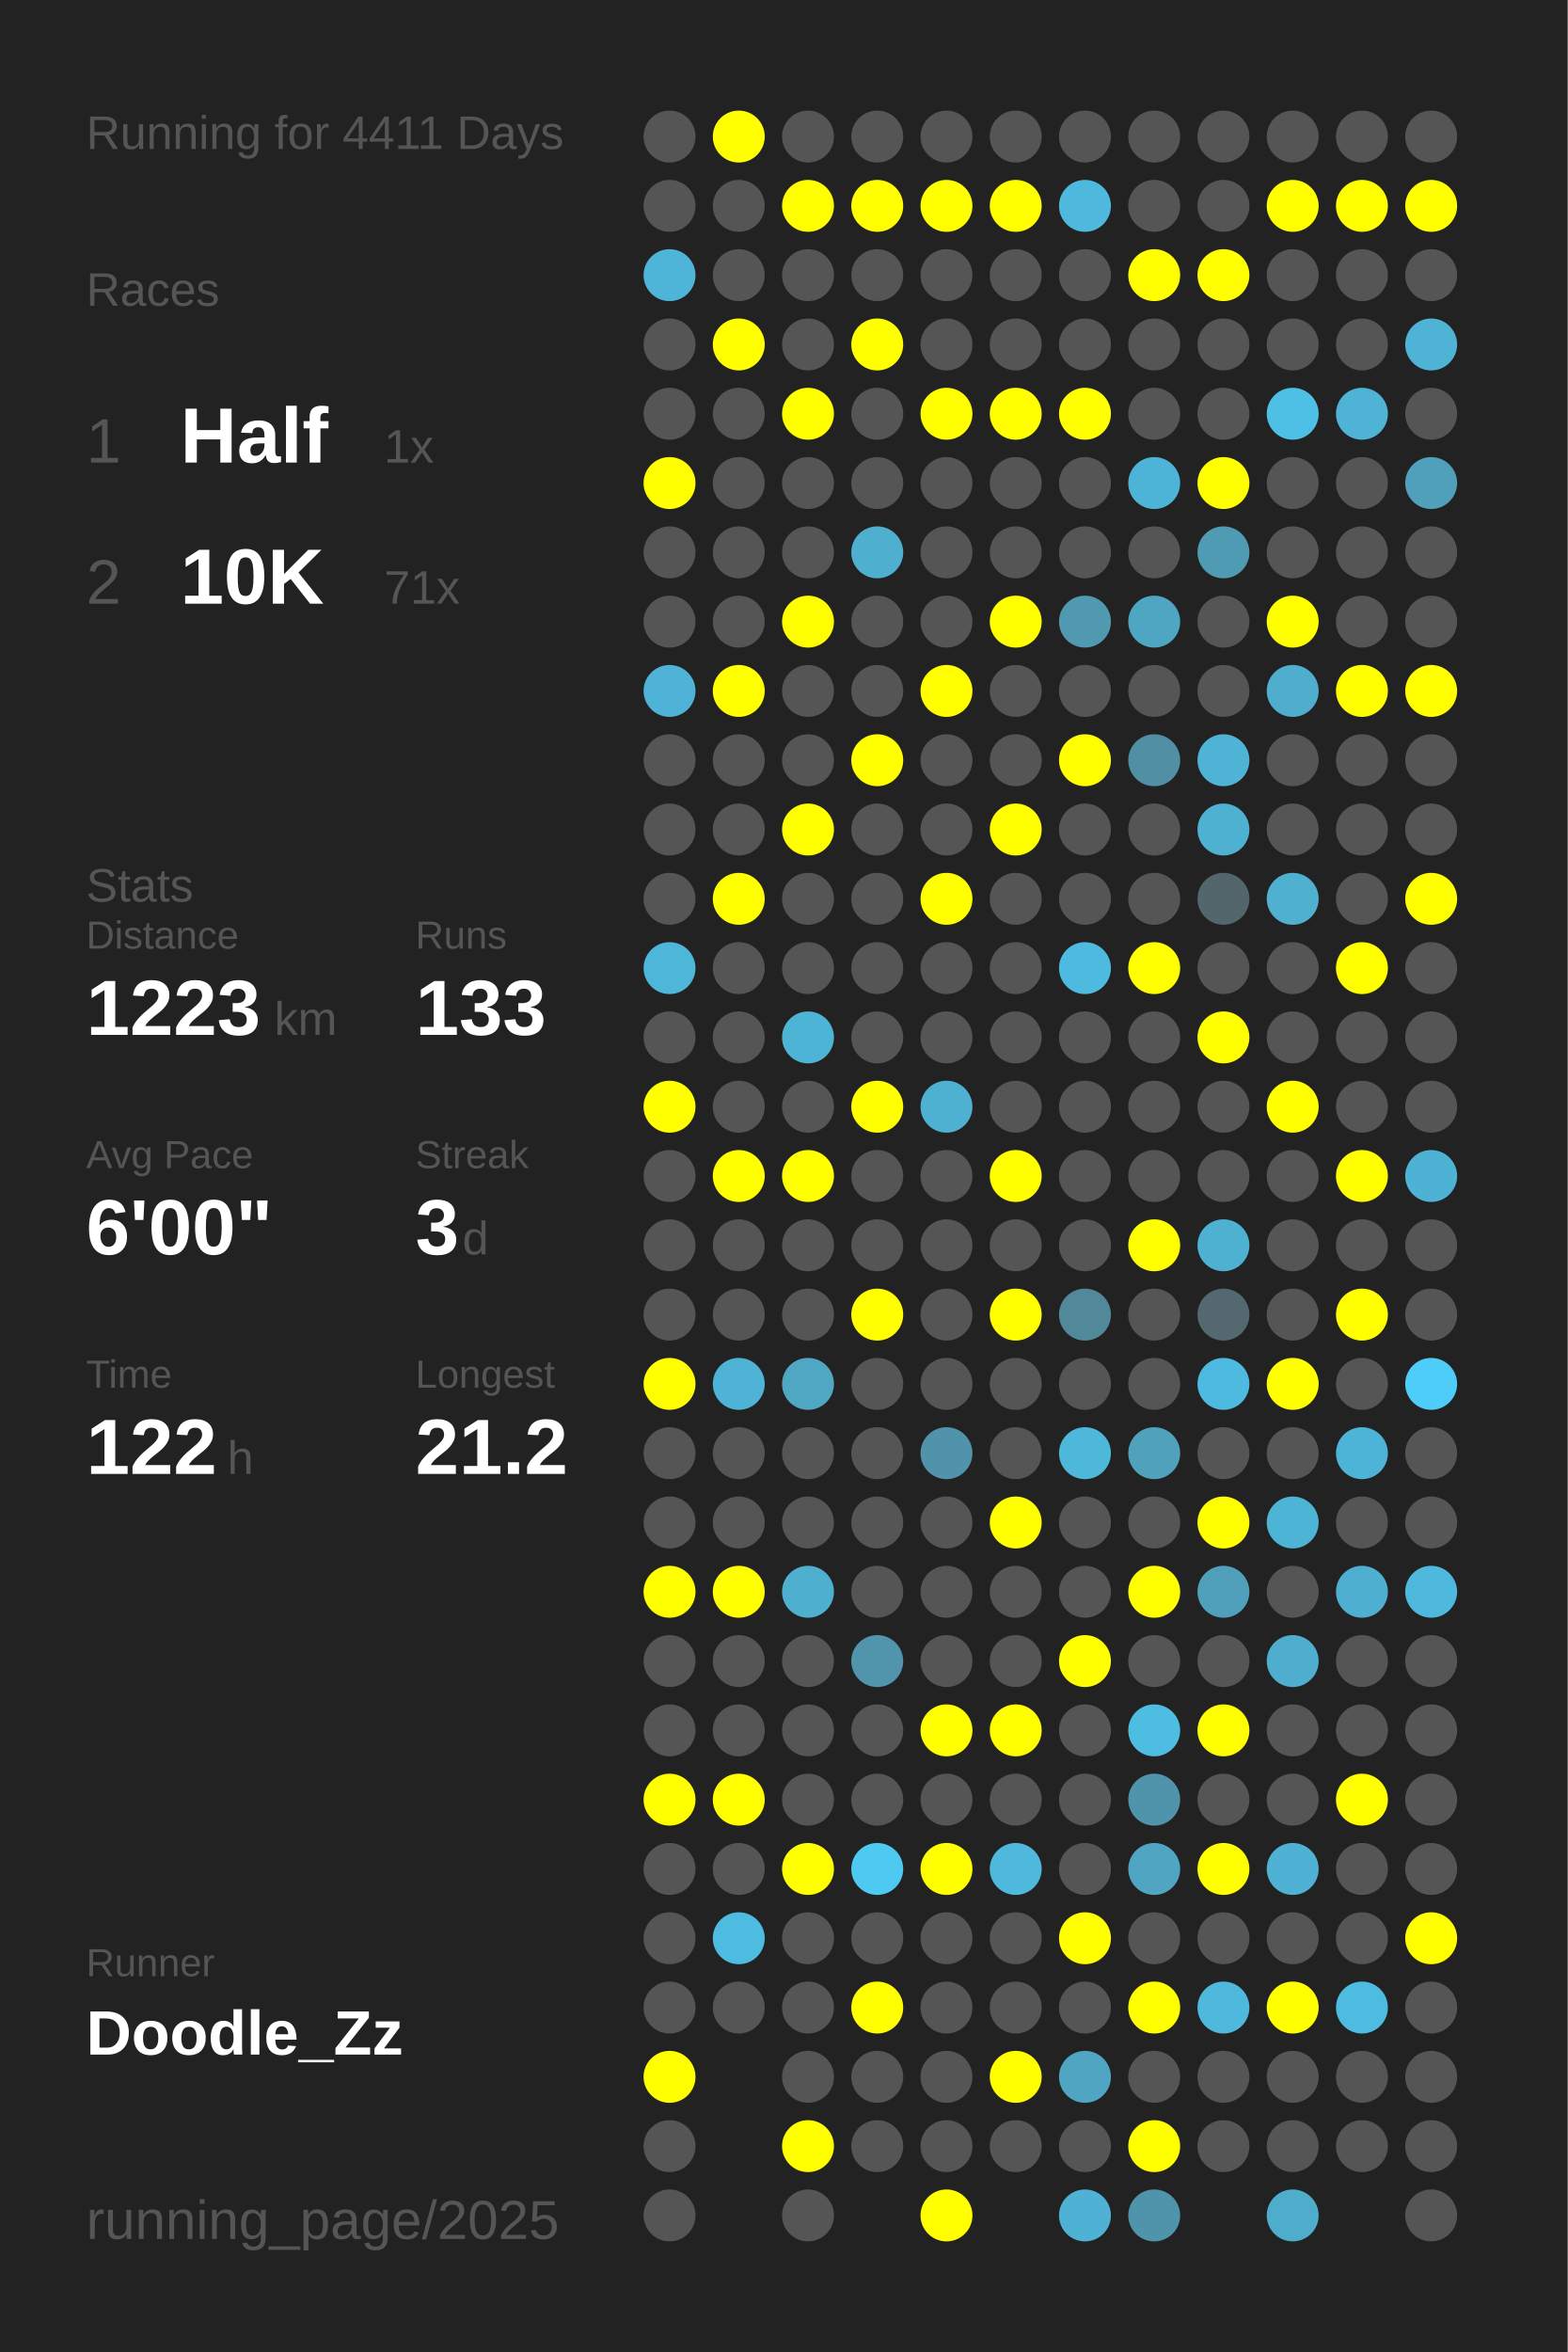
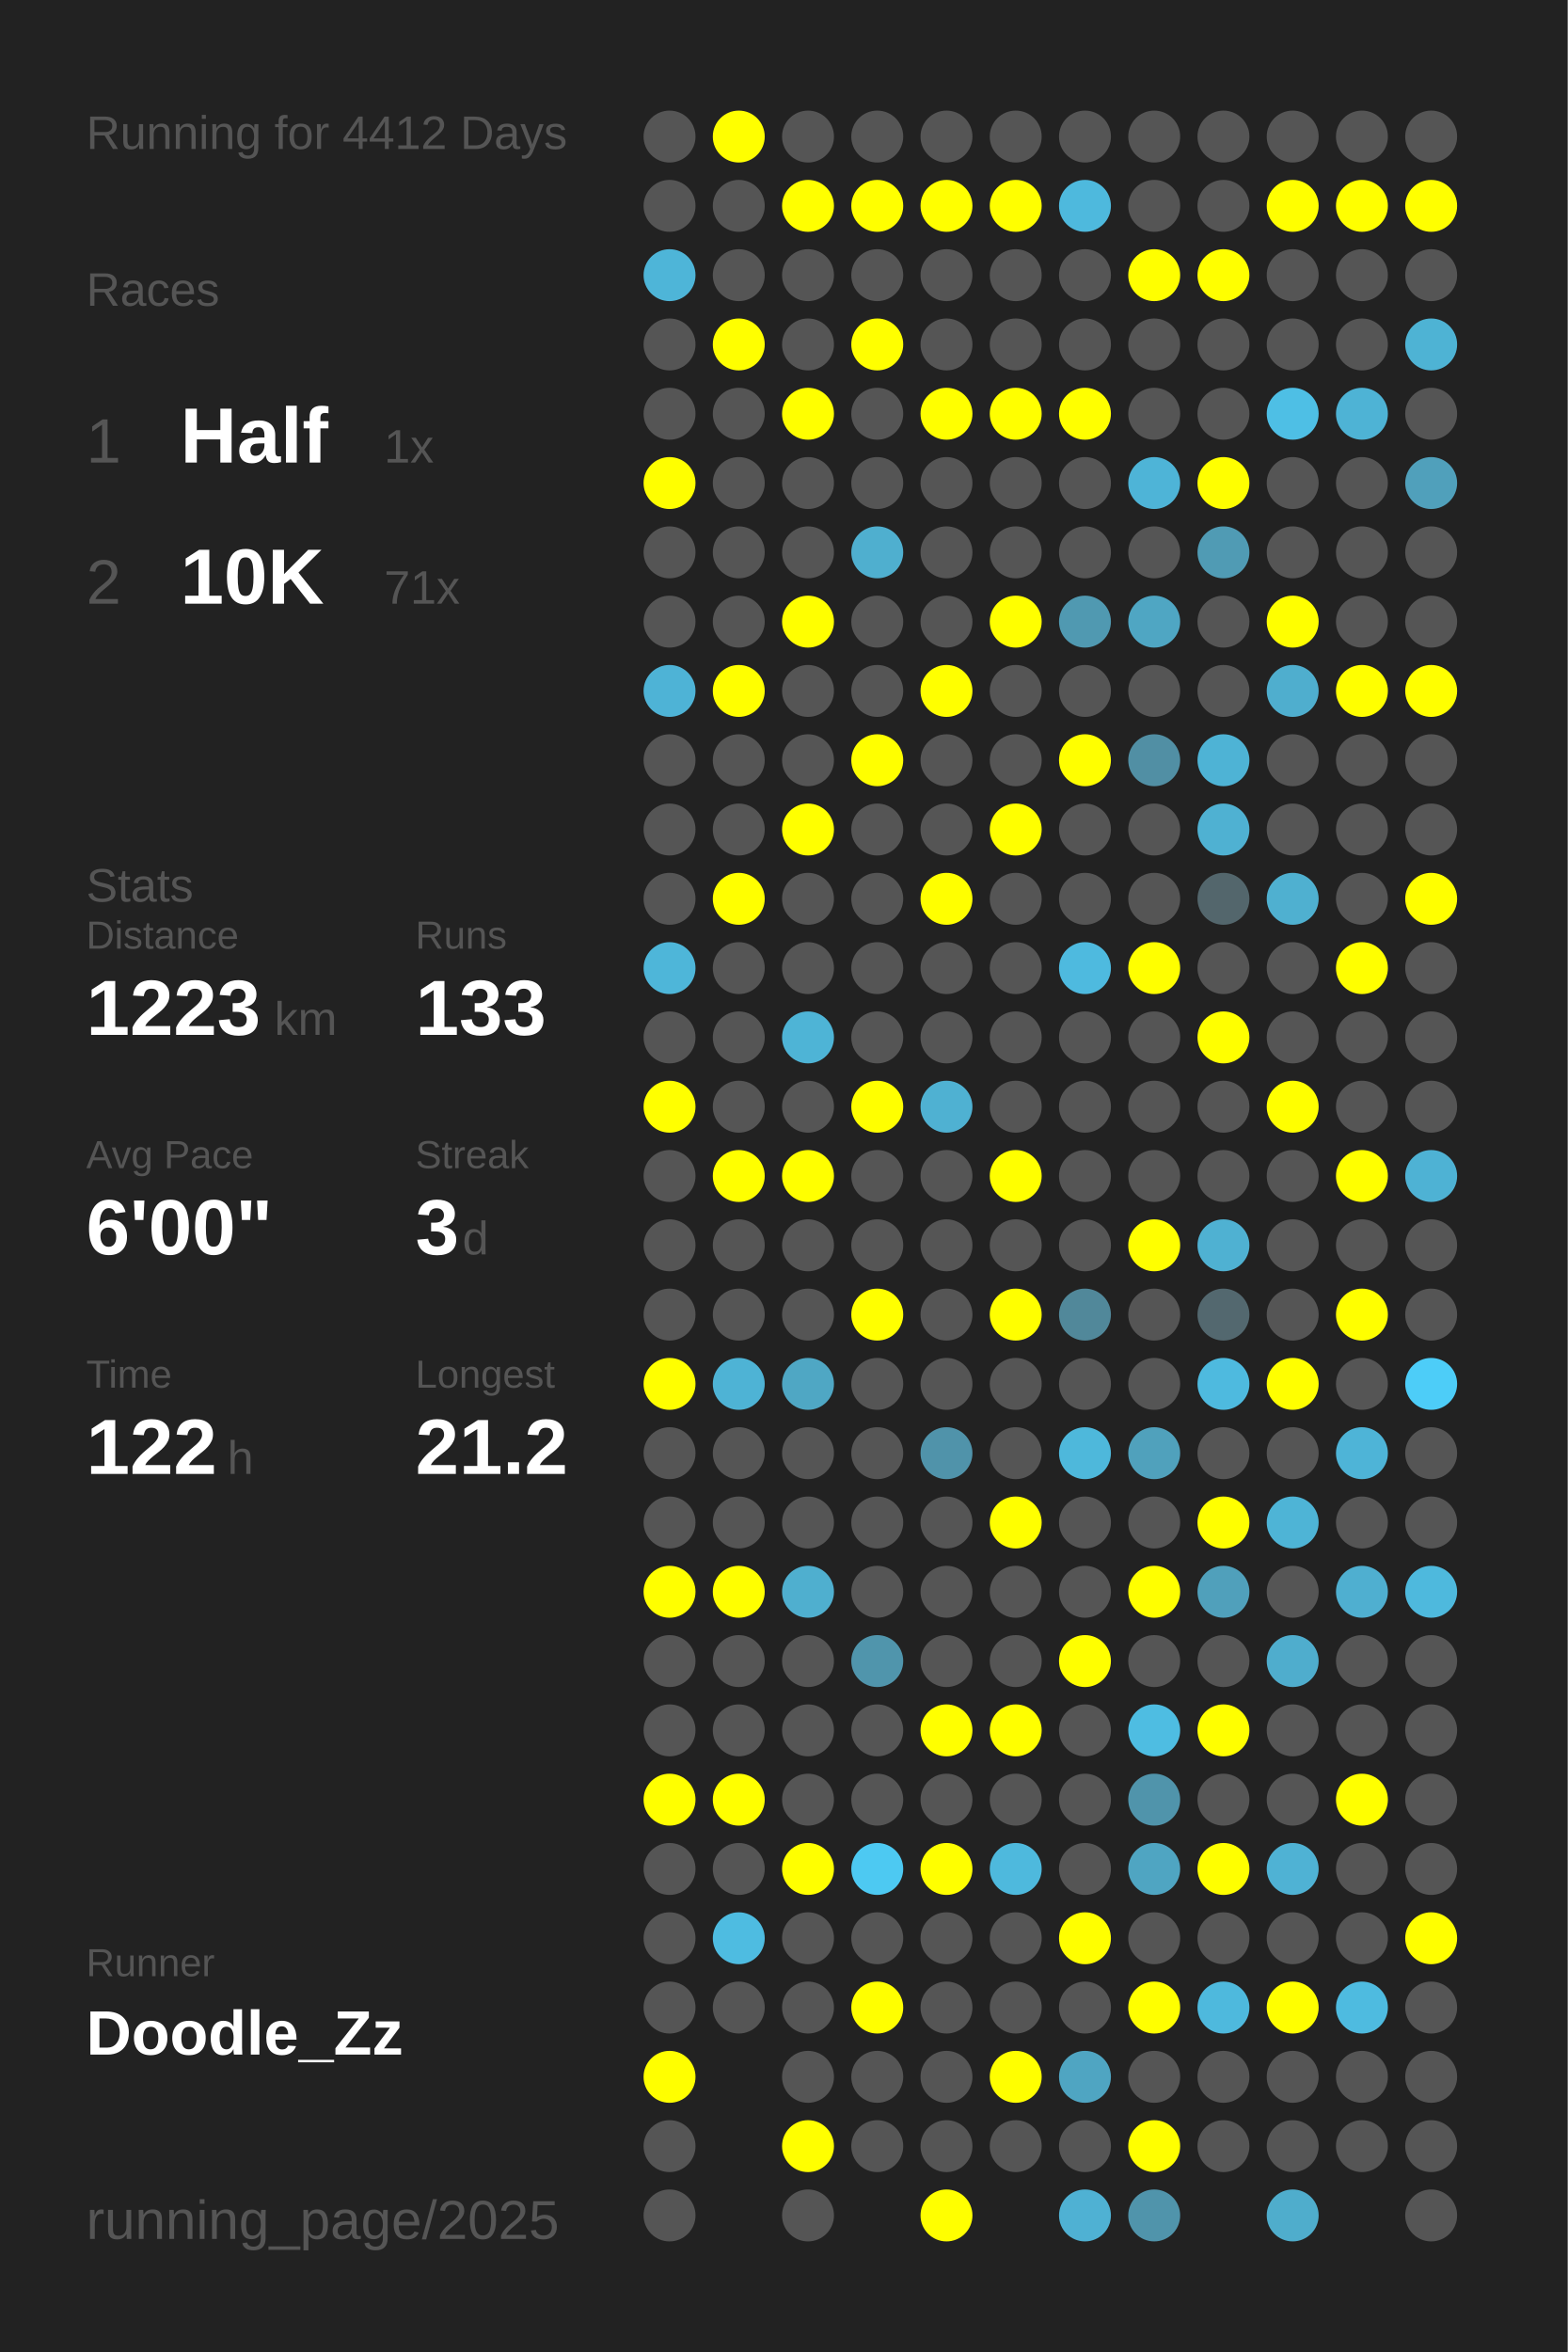
<svg xmlns="http://www.w3.org/2000/svg" baseProfile="full" height="300mm" version="1.1" viewBox="0,0,200,300" width="200mm">
  <defs />
  <rect fill="#222222" height="300" width="200" x="0" y="0" />
-   <text fill="#555555" style="font-size:6px; font-family:Arial;" x="11" y="19">Running for 4411 Days</text>
+   <text fill="#555555" style="font-size:6px; font-family:Arial;" x="11" y="19">Running for 4412 Days</text>
  <text fill="#555555" style="font-size:6px; font-family:Arial;" x="11" y="39">Races</text>
  <text fill="#555555" style="font-size:8px; font-family:Arial;" x="11" y="59">1</text>
  <text fill="#FFFFFF" style="font-size:10px; font-family:Arial; font-weight:bold;" x="23" y="59">Half</text>
  <text fill="#555555" style="font-size:6px; font-family:Arial;" x="49" y="59">1x</text>
  <text fill="#555555" style="font-size:8px; font-family:Arial;" x="11" y="77">2</text>
  <text fill="#FFFFFF" style="font-size:10px; font-family:Arial; font-weight:bold;" x="23" y="77">10K</text>
  <text fill="#555555" style="font-size:6px; font-family:Arial;" x="49" y="77">71x</text>
  <text fill="#555555" style="font-size:6px; font-family:Arial;" x="11" y="115">Stats</text>
  <text fill="#555555" style="font-size:5px; font-family:Arial;" x="11" y="121">Distance</text>
  <text fill="#FFFFFF" style="font-size:10px; font-family:Arial; font-weight:bold;" x="11" y="132">1223</text>
  <text fill="#555555" style="font-size:6px; font-family:Arial;" x="35" y="132">km</text>
  <text fill="#555555" style="font-size:5px; font-family:Arial;" x="53" y="121">Runs</text>
  <text fill="#FFFFFF" style="font-size:10px; font-family:Arial; font-weight:bold;" x="53" y="132">133</text>
  <text fill="#555555" style="font-size:5px; font-family:Arial;" x="11" y="149">Avg Pace</text>
  <text fill="#FFFFFF" style="font-size:10px; font-family:Arial; font-weight:bold;" x="11" y="160">6'00"</text>
  <text fill="#555555" style="font-size:5px; font-family:Arial;" x="53" y="149">Streak</text>
  <text fill="#FFFFFF" style="font-size:10px; font-family:Arial; font-weight:bold;" x="53" y="160">3</text>
  <text fill="#555555" style="font-size:6px; font-family:Arial;" x="59" y="160">d</text>
  <text fill="#555555" style="font-size:5px; font-family:Arial;" x="11" y="177">Time</text>
  <text fill="#FFFFFF" style="font-size:10px; font-family:Arial; font-weight:bold;" x="11" y="188">122</text>
  <text fill="#555555" style="font-size:6px; font-family:Arial;" x="29" y="188">h</text>
  <text fill="#555555" style="font-size:5px; font-family:Arial;" x="53" y="177">Longest</text>
  <text fill="#FFFFFF" style="font-size:10px; font-family:Arial; font-weight:bold;" x="53" y="188">21.2</text>
  <text fill="#555555" style="font-size:5px; font-family:Arial;" x="11" y="252.065">Runner</text>
  <text fill="#FFFFFF" style="font-size:8px; font-family:Arial; font-weight:bold;" x="11" y="262.065">Doodle_Zz</text>
  <text fill="#555555" style="font-size:7px; font-family:Arial;" x="11" y="285.581">running_page/2025</text>
  <circle cx="85.417" cy="17.419" fill="#555555" r="3.312" />
  <circle cx="85.417" cy="26.258" fill="#555555" r="3.312" />
  <circle cx="85.417" cy="35.097" fill="#4eb5d8" r="3.312" />
  <circle cx="85.417" cy="43.935" fill="#555555" r="3.312" />
  <circle cx="85.417" cy="52.774" fill="#555555" r="3.312" />
  <circle cx="85.417" cy="61.613" fill="#FFFF00" r="3.312" />
  <circle cx="85.417" cy="70.452" fill="#555555" r="3.312" />
  <circle cx="85.417" cy="79.29" fill="#555555" r="3.312" />
  <circle cx="85.417" cy="88.129" fill="#4eb3d6" r="3.312" />
  <circle cx="85.417" cy="96.968" fill="#555555" r="3.312" />
  <circle cx="85.417" cy="105.806" fill="#555555" r="3.312" />
  <circle cx="85.417" cy="114.645" fill="#555555" r="3.312" />
  <circle cx="85.417" cy="123.484" fill="#4eb6d9" r="3.312" />
  <circle cx="85.417" cy="132.323" fill="#555555" r="3.312" />
  <circle cx="85.417" cy="141.161" fill="#FFFF00" r="3.312" />
  <circle cx="85.417" cy="150" fill="#555555" r="3.312" />
  <circle cx="85.417" cy="158.839" fill="#555555" r="3.312" />
  <circle cx="85.417" cy="167.677" fill="#555555" r="3.312" />
  <circle cx="85.417" cy="176.516" fill="#FFFF00" r="3.312" />
  <circle cx="85.417" cy="185.355" fill="#555555" r="3.312" />
  <circle cx="85.417" cy="194.194" fill="#555555" r="3.312" />
  <circle cx="85.417" cy="203.032" fill="#FFFF00" r="3.312" />
  <circle cx="85.417" cy="211.871" fill="#555555" r="3.312" />
  <circle cx="85.417" cy="220.71" fill="#555555" r="3.312" />
  <circle cx="85.417" cy="229.548" fill="#FFFF00" r="3.312" />
  <circle cx="85.417" cy="238.387" fill="#555555" r="3.312" />
  <circle cx="85.417" cy="247.226" fill="#555555" r="3.312" />
  <circle cx="85.417" cy="256.065" fill="#555555" r="3.312" />
  <circle cx="85.417" cy="264.903" fill="#FFFF00" r="3.312" />
  <circle cx="85.417" cy="273.742" fill="#555555" r="3.312" />
  <circle cx="85.417" cy="282.581" fill="#555555" r="3.312" />
  <circle cx="94.25" cy="17.419" fill="#FFFF00" r="3.312" />
  <circle cx="94.25" cy="26.258" fill="#555555" r="3.312" />
  <circle cx="94.25" cy="35.097" fill="#555555" r="3.312" />
  <circle cx="94.25" cy="43.935" fill="#FFFF00" r="3.312" />
  <circle cx="94.25" cy="52.774" fill="#555555" r="3.312" />
  <circle cx="94.25" cy="61.613" fill="#555555" r="3.312" />
  <circle cx="94.25" cy="70.452" fill="#555555" r="3.312" />
  <circle cx="94.25" cy="79.29" fill="#555555" r="3.312" />
  <circle cx="94.25" cy="88.129" fill="#FFFF00" r="3.312" />
  <circle cx="94.25" cy="96.968" fill="#555555" r="3.312" />
  <circle cx="94.25" cy="105.806" fill="#555555" r="3.312" />
  <circle cx="94.25" cy="114.645" fill="#FFFF00" r="3.312" />
  <circle cx="94.25" cy="123.484" fill="#555555" r="3.312" />
  <circle cx="94.25" cy="132.323" fill="#555555" r="3.312" />
  <circle cx="94.25" cy="141.161" fill="#555555" r="3.312" />
  <circle cx="94.25" cy="150" fill="#FFFF00" r="3.312" />
  <circle cx="94.25" cy="158.839" fill="#555555" r="3.312" />
  <circle cx="94.25" cy="167.677" fill="#555555" r="3.312" />
  <circle cx="94.25" cy="176.516" fill="#4eb3d5" r="3.312" />
  <circle cx="94.25" cy="185.355" fill="#555555" r="3.312" />
  <circle cx="94.25" cy="194.194" fill="#555555" r="3.312" />
  <circle cx="94.25" cy="203.032" fill="#FFFF00" r="3.312" />
  <circle cx="94.25" cy="211.871" fill="#555555" r="3.312" />
  <circle cx="94.25" cy="220.71" fill="#555555" r="3.312" />
  <circle cx="94.25" cy="229.548" fill="#FFFF00" r="3.312" />
  <circle cx="94.25" cy="238.387" fill="#555555" r="3.312" />
  <circle cx="94.25" cy="247.226" fill="#4ebce1" r="3.312" />
  <circle cx="94.25" cy="256.065" fill="#555555" r="3.312" />
  <circle cx="103.083" cy="17.419" fill="#555555" r="3.312" />
  <circle cx="103.083" cy="26.258" fill="#FFFF00" r="3.312" />
  <circle cx="103.083" cy="35.097" fill="#555555" r="3.312" />
  <circle cx="103.083" cy="43.935" fill="#555555" r="3.312" />
  <circle cx="103.083" cy="52.774" fill="#FFFF00" r="3.312" />
  <circle cx="103.083" cy="61.613" fill="#555555" r="3.312" />
  <circle cx="103.083" cy="70.452" fill="#555555" r="3.312" />
  <circle cx="103.083" cy="79.29" fill="#FFFF00" r="3.312" />
  <circle cx="103.083" cy="88.129" fill="#555555" r="3.312" />
  <circle cx="103.083" cy="96.968" fill="#555555" r="3.312" />
  <circle cx="103.083" cy="105.806" fill="#FFFF00" r="3.312" />
  <circle cx="103.083" cy="114.645" fill="#555555" r="3.312" />
  <circle cx="103.083" cy="123.484" fill="#555555" r="3.312" />
  <circle cx="103.083" cy="132.323" fill="#4eb4d6" r="3.312" />
  <circle cx="103.083" cy="141.161" fill="#555555" r="3.312" />
  <circle cx="103.083" cy="150" fill="#FFFF00" r="3.312" />
  <circle cx="103.083" cy="158.839" fill="#555555" r="3.312" />
  <circle cx="103.083" cy="167.677" fill="#555555" r="3.312" />
  <circle cx="103.083" cy="176.516" fill="#4fa7c4" r="3.312" />
  <circle cx="103.083" cy="185.355" fill="#555555" r="3.312" />
  <circle cx="103.083" cy="194.194" fill="#555555" r="3.312" />
  <circle cx="103.083" cy="203.032" fill="#4fafcf" r="3.312" />
  <circle cx="103.083" cy="211.871" fill="#555555" r="3.312" />
  <circle cx="103.083" cy="220.71" fill="#555555" r="3.312" />
  <circle cx="103.083" cy="229.548" fill="#555555" r="3.312" />
  <circle cx="103.083" cy="238.387" fill="#FFFF00" r="3.312" />
  <circle cx="103.083" cy="247.226" fill="#555555" r="3.312" />
  <circle cx="103.083" cy="256.065" fill="#555555" r="3.312" />
  <circle cx="103.083" cy="264.903" fill="#555555" r="3.312" />
  <circle cx="103.083" cy="273.742" fill="#FFFF00" r="3.312" />
  <circle cx="103.083" cy="282.581" fill="#555555" r="3.312" />
  <circle cx="111.917" cy="17.419" fill="#555555" r="3.312" />
  <circle cx="111.917" cy="26.258" fill="#FFFF00" r="3.312" />
  <circle cx="111.917" cy="35.097" fill="#555555" r="3.312" />
  <circle cx="111.917" cy="43.935" fill="#FFFF00" r="3.312" />
  <circle cx="111.917" cy="52.774" fill="#555555" r="3.312" />
  <circle cx="111.917" cy="61.613" fill="#555555" r="3.312" />
  <circle cx="111.917" cy="70.452" fill="#4fafcf" r="3.312" />
  <circle cx="111.917" cy="79.29" fill="#555555" r="3.312" />
  <circle cx="111.917" cy="88.129" fill="#555555" r="3.312" />
  <circle cx="111.917" cy="96.968" fill="#FFFF00" r="3.312" />
  <circle cx="111.917" cy="105.806" fill="#555555" r="3.312" />
  <circle cx="111.917" cy="114.645" fill="#555555" r="3.312" />
  <circle cx="111.917" cy="123.484" fill="#555555" r="3.312" />
  <circle cx="111.917" cy="132.323" fill="#555555" r="3.312" />
  <circle cx="111.917" cy="141.161" fill="#FFFF00" r="3.312" />
  <circle cx="111.917" cy="150" fill="#555555" r="3.312" />
  <circle cx="111.917" cy="158.839" fill="#555555" r="3.312" />
  <circle cx="111.917" cy="167.677" fill="#FFFF00" r="3.312" />
  <circle cx="111.917" cy="176.516" fill="#555555" r="3.312" />
  <circle cx="111.917" cy="185.355" fill="#555555" r="3.312" />
  <circle cx="111.917" cy="194.194" fill="#555555" r="3.312" />
  <circle cx="111.917" cy="203.032" fill="#555555" r="3.312" />
  <circle cx="111.917" cy="211.871" fill="#5095ac" r="3.312" />
  <circle cx="111.917" cy="220.71" fill="#555555" r="3.312" />
  <circle cx="111.917" cy="229.548" fill="#555555" r="3.312" />
  <circle cx="111.917" cy="238.387" fill="#4dc9f2" r="3.312" />
  <circle cx="111.917" cy="247.226" fill="#555555" r="3.312" />
  <circle cx="111.917" cy="256.065" fill="#FFFF00" r="3.312" />
  <circle cx="111.917" cy="264.903" fill="#555555" r="3.312" />
  <circle cx="111.917" cy="273.742" fill="#555555" r="3.312" />
  <circle cx="120.75" cy="17.419" fill="#555555" r="3.312" />
  <circle cx="120.75" cy="26.258" fill="#FFFF00" r="3.312" />
  <circle cx="120.75" cy="35.097" fill="#555555" r="3.312" />
  <circle cx="120.75" cy="43.935" fill="#555555" r="3.312" />
  <circle cx="120.75" cy="52.774" fill="#FFFF00" r="3.312" />
  <circle cx="120.75" cy="61.613" fill="#555555" r="3.312" />
  <circle cx="120.75" cy="70.452" fill="#555555" r="3.312" />
  <circle cx="120.75" cy="79.29" fill="#555555" r="3.312" />
  <circle cx="120.75" cy="88.129" fill="#FFFF00" r="3.312" />
  <circle cx="120.75" cy="96.968" fill="#555555" r="3.312" />
  <circle cx="120.75" cy="105.806" fill="#555555" r="3.312" />
  <circle cx="120.75" cy="114.645" fill="#FFFF00" r="3.312" />
  <circle cx="120.75" cy="123.484" fill="#555555" r="3.312" />
  <circle cx="120.75" cy="132.323" fill="#555555" r="3.312" />
  <circle cx="120.75" cy="141.161" fill="#4fb1d2" r="3.312" />
  <circle cx="120.75" cy="150" fill="#555555" r="3.312" />
  <circle cx="120.75" cy="158.839" fill="#555555" r="3.312" />
  <circle cx="120.75" cy="167.677" fill="#555555" r="3.312" />
  <circle cx="120.75" cy="176.516" fill="#555555" r="3.312" />
  <circle cx="120.75" cy="185.355" fill="#5093aa" r="3.312" />
  <circle cx="120.75" cy="194.194" fill="#555555" r="3.312" />
  <circle cx="120.75" cy="203.032" fill="#555555" r="3.312" />
  <circle cx="120.75" cy="211.871" fill="#555555" r="3.312" />
  <circle cx="120.75" cy="220.71" fill="#FFFF00" r="3.312" />
  <circle cx="120.75" cy="229.548" fill="#555555" r="3.312" />
  <circle cx="120.75" cy="238.387" fill="#FFFF00" r="3.312" />
  <circle cx="120.75" cy="247.226" fill="#555555" r="3.312" />
  <circle cx="120.75" cy="256.065" fill="#555555" r="3.312" />
  <circle cx="120.75" cy="264.903" fill="#555555" r="3.312" />
  <circle cx="120.75" cy="273.742" fill="#555555" r="3.312" />
  <circle cx="120.75" cy="282.581" fill="#FFFF00" r="3.312" />
  <circle cx="129.583" cy="17.419" fill="#555555" r="3.312" />
  <circle cx="129.583" cy="26.258" fill="#FFFF00" r="3.312" />
  <circle cx="129.583" cy="35.097" fill="#555555" r="3.312" />
  <circle cx="129.583" cy="43.935" fill="#555555" r="3.312" />
  <circle cx="129.583" cy="52.774" fill="#FFFF00" r="3.312" />
  <circle cx="129.583" cy="61.613" fill="#555555" r="3.312" />
  <circle cx="129.583" cy="70.452" fill="#555555" r="3.312" />
  <circle cx="129.583" cy="79.29" fill="#FFFF00" r="3.312" />
  <circle cx="129.583" cy="88.129" fill="#555555" r="3.312" />
  <circle cx="129.583" cy="96.968" fill="#555555" r="3.312" />
  <circle cx="129.583" cy="105.806" fill="#FFFF00" r="3.312" />
  <circle cx="129.583" cy="114.645" fill="#555555" r="3.312" />
  <circle cx="129.583" cy="123.484" fill="#555555" r="3.312" />
  <circle cx="129.583" cy="132.323" fill="#555555" r="3.312" />
  <circle cx="129.583" cy="141.161" fill="#555555" r="3.312" />
  <circle cx="129.583" cy="150" fill="#FFFF00" r="3.312" />
  <circle cx="129.583" cy="158.839" fill="#555555" r="3.312" />
  <circle cx="129.583" cy="167.677" fill="#FFFF00" r="3.312" />
  <circle cx="129.583" cy="176.516" fill="#555555" r="3.312" />
  <circle cx="129.583" cy="185.355" fill="#555555" r="3.312" />
  <circle cx="129.583" cy="194.194" fill="#FFFF00" r="3.312" />
  <circle cx="129.583" cy="203.032" fill="#555555" r="3.312" />
  <circle cx="129.583" cy="211.871" fill="#555555" r="3.312" />
  <circle cx="129.583" cy="220.71" fill="#FFFF00" r="3.312" />
  <circle cx="129.583" cy="229.548" fill="#555555" r="3.312" />
  <circle cx="129.583" cy="238.387" fill="#4eb9dd" r="3.312" />
  <circle cx="129.583" cy="247.226" fill="#555555" r="3.312" />
  <circle cx="129.583" cy="256.065" fill="#555555" r="3.312" />
  <circle cx="129.583" cy="264.903" fill="#FFFF00" r="3.312" />
  <circle cx="129.583" cy="273.742" fill="#555555" r="3.312" />
  <circle cx="138.417" cy="17.419" fill="#555555" r="3.312" />
  <circle cx="138.417" cy="26.258" fill="#4eb9dd" r="3.312" />
  <circle cx="138.417" cy="35.097" fill="#555555" r="3.312" />
  <circle cx="138.417" cy="43.935" fill="#555555" r="3.312" />
  <circle cx="138.417" cy="52.774" fill="#FFFF00" r="3.312" />
  <circle cx="138.417" cy="61.613" fill="#555555" r="3.312" />
  <circle cx="138.417" cy="70.452" fill="#555555" r="3.312" />
  <circle cx="138.417" cy="79.29" fill="#5099b1" r="3.312" />
  <circle cx="138.417" cy="88.129" fill="#555555" r="3.312" />
  <circle cx="138.417" cy="96.968" fill="#FFFF00" r="3.312" />
  <circle cx="138.417" cy="105.806" fill="#555555" r="3.312" />
  <circle cx="138.417" cy="114.645" fill="#555555" r="3.312" />
  <circle cx="138.417" cy="123.484" fill="#4ebadf" r="3.312" />
  <circle cx="138.417" cy="132.323" fill="#555555" r="3.312" />
  <circle cx="138.417" cy="141.161" fill="#555555" r="3.312" />
  <circle cx="138.417" cy="150" fill="#555555" r="3.312" />
  <circle cx="138.417" cy="158.839" fill="#555555" r="3.312" />
  <circle cx="138.417" cy="167.677" fill="#51889a" r="3.312" />
  <circle cx="138.417" cy="176.516" fill="#555555" r="3.312" />
  <circle cx="138.417" cy="185.355" fill="#4eb8db" r="3.312" />
  <circle cx="138.417" cy="194.194" fill="#555555" r="3.312" />
  <circle cx="138.417" cy="203.032" fill="#555555" r="3.312" />
  <circle cx="138.417" cy="211.871" fill="#FFFF00" r="3.312" />
  <circle cx="138.417" cy="220.71" fill="#555555" r="3.312" />
  <circle cx="138.417" cy="229.548" fill="#555555" r="3.312" />
  <circle cx="138.417" cy="238.387" fill="#555555" r="3.312" />
  <circle cx="138.417" cy="247.226" fill="#FFFF00" r="3.312" />
  <circle cx="138.417" cy="256.065" fill="#555555" r="3.312" />
  <circle cx="138.417" cy="264.903" fill="#4fa5c2" r="3.312" />
  <circle cx="138.417" cy="273.742" fill="#555555" r="3.312" />
  <circle cx="138.417" cy="282.581" fill="#4fb1d3" r="3.312" />
  <circle cx="147.25" cy="17.419" fill="#555555" r="3.312" />
  <circle cx="147.25" cy="26.258" fill="#555555" r="3.312" />
  <circle cx="147.25" cy="35.097" fill="#FFFF00" r="3.312" />
  <circle cx="147.25" cy="43.935" fill="#555555" r="3.312" />
  <circle cx="147.25" cy="52.774" fill="#555555" r="3.312" />
  <circle cx="147.25" cy="61.613" fill="#4eb4d7" r="3.312" />
  <circle cx="147.25" cy="70.452" fill="#555555" r="3.312" />
  <circle cx="147.25" cy="79.29" fill="#4fa6c3" r="3.312" />
  <circle cx="147.25" cy="88.129" fill="#555555" r="3.312" />
  <circle cx="147.25" cy="96.968" fill="#518fa4" r="3.312" />
  <circle cx="147.25" cy="105.806" fill="#555555" r="3.312" />
  <circle cx="147.25" cy="114.645" fill="#555555" r="3.312" />
  <circle cx="147.25" cy="123.484" fill="#FFFF00" r="3.312" />
  <circle cx="147.25" cy="132.323" fill="#555555" r="3.312" />
  <circle cx="147.25" cy="141.161" fill="#555555" r="3.312" />
  <circle cx="147.25" cy="150" fill="#555555" r="3.312" />
  <circle cx="147.25" cy="158.839" fill="#FFFF00" r="3.312" />
  <circle cx="147.25" cy="167.677" fill="#555555" r="3.312" />
  <circle cx="147.25" cy="176.516" fill="#555555" r="3.312" />
  <circle cx="147.25" cy="185.355" fill="#50a1bc" r="3.312" />
  <circle cx="147.25" cy="194.194" fill="#555555" r="3.312" />
  <circle cx="147.25" cy="203.032" fill="#FFFF00" r="3.312" />
  <circle cx="147.25" cy="211.871" fill="#555555" r="3.312" />
  <circle cx="147.25" cy="220.71" fill="#4ebde2" r="3.312" />
  <circle cx="147.25" cy="229.548" fill="#5094ab" r="3.312" />
  <circle cx="147.25" cy="238.387" fill="#4fa5c2" r="3.312" />
  <circle cx="147.25" cy="247.226" fill="#555555" r="3.312" />
  <circle cx="147.25" cy="256.065" fill="#FFFF00" r="3.312" />
  <circle cx="147.25" cy="264.903" fill="#555555" r="3.312" />
  <circle cx="147.25" cy="273.742" fill="#FFFF00" r="3.312" />
  <circle cx="147.25" cy="282.581" fill="#5094ab" r="3.312" />
  <circle cx="156.083" cy="17.419" fill="#555555" r="3.312" />
  <circle cx="156.083" cy="26.258" fill="#555555" r="3.312" />
  <circle cx="156.083" cy="35.097" fill="#FFFF00" r="3.312" />
  <circle cx="156.083" cy="43.935" fill="#555555" r="3.312" />
  <circle cx="156.083" cy="52.774" fill="#555555" r="3.312" />
  <circle cx="156.083" cy="61.613" fill="#FFFF00" r="3.312" />
  <circle cx="156.083" cy="70.452" fill="#509bb4" r="3.312" />
  <circle cx="156.083" cy="79.29" fill="#555555" r="3.312" />
  <circle cx="156.083" cy="88.129" fill="#555555" r="3.312" />
  <circle cx="156.083" cy="96.968" fill="#4eb3d5" r="3.312" />
  <circle cx="156.083" cy="105.806" fill="#4fb1d2" r="3.312" />
  <circle cx="156.083" cy="114.645" fill="#53666c" r="3.312" />
  <circle cx="156.083" cy="123.484" fill="#555555" r="3.312" />
  <circle cx="156.083" cy="132.323" fill="#FFFF00" r="3.312" />
  <circle cx="156.083" cy="141.161" fill="#555555" r="3.312" />
  <circle cx="156.083" cy="150" fill="#555555" r="3.312" />
  <circle cx="156.083" cy="158.839" fill="#4fb1d2" r="3.312" />
  <circle cx="156.083" cy="167.677" fill="#53686f" r="3.312" />
  <circle cx="156.083" cy="176.516" fill="#4ebadf" r="3.312" />
  <circle cx="156.083" cy="185.355" fill="#555555" r="3.312" />
  <circle cx="156.083" cy="194.194" fill="#FFFF00" r="3.312" />
  <circle cx="156.083" cy="203.032" fill="#50a0bb" r="3.312" />
  <circle cx="156.083" cy="211.871" fill="#555555" r="3.312" />
  <circle cx="156.083" cy="220.71" fill="#FFFF00" r="3.312" />
  <circle cx="156.083" cy="229.548" fill="#555555" r="3.312" />
  <circle cx="156.083" cy="238.387" fill="#FFFF00" r="3.312" />
  <circle cx="156.083" cy="247.226" fill="#555555" r="3.312" />
  <circle cx="156.083" cy="256.065" fill="#4eb9dd" r="3.312" />
  <circle cx="156.083" cy="264.903" fill="#555555" r="3.312" />
  <circle cx="156.083" cy="273.742" fill="#555555" r="3.312" />
  <circle cx="164.917" cy="17.419" fill="#555555" r="3.312" />
  <circle cx="164.917" cy="26.258" fill="#FFFF00" r="3.312" />
  <circle cx="164.917" cy="35.097" fill="#555555" r="3.312" />
  <circle cx="164.917" cy="43.935" fill="#555555" r="3.312" />
  <circle cx="164.917" cy="52.774" fill="#4ebfe5" r="3.312" />
  <circle cx="164.917" cy="61.613" fill="#555555" r="3.312" />
  <circle cx="164.917" cy="70.452" fill="#555555" r="3.312" />
  <circle cx="164.917" cy="79.29" fill="#FFFF00" r="3.312" />
  <circle cx="164.917" cy="88.129" fill="#4faece" r="3.312" />
  <circle cx="164.917" cy="96.968" fill="#555555" r="3.312" />
  <circle cx="164.917" cy="105.806" fill="#555555" r="3.312" />
  <circle cx="164.917" cy="114.645" fill="#4fb0d0" r="3.312" />
  <circle cx="164.917" cy="123.484" fill="#555555" r="3.312" />
  <circle cx="164.917" cy="132.323" fill="#555555" r="3.312" />
  <circle cx="164.917" cy="141.161" fill="#FFFF00" r="3.312" />
  <circle cx="164.917" cy="150" fill="#555555" r="3.312" />
  <circle cx="164.917" cy="158.839" fill="#555555" r="3.312" />
  <circle cx="164.917" cy="167.677" fill="#555555" r="3.312" />
  <circle cx="164.917" cy="176.516" fill="#FFFF00" r="3.312" />
  <circle cx="164.917" cy="185.355" fill="#555555" r="3.312" />
  <circle cx="164.917" cy="194.194" fill="#4eb4d6" r="3.312" />
  <circle cx="164.917" cy="203.032" fill="#555555" r="3.312" />
  <circle cx="164.917" cy="211.871" fill="#4fadcd" r="3.312" />
  <circle cx="164.917" cy="220.71" fill="#555555" r="3.312" />
  <circle cx="164.917" cy="229.548" fill="#555555" r="3.312" />
  <circle cx="164.917" cy="238.387" fill="#4fb2d4" r="3.312" />
  <circle cx="164.917" cy="247.226" fill="#555555" r="3.312" />
  <circle cx="164.917" cy="256.065" fill="#FFFF00" r="3.312" />
  <circle cx="164.917" cy="264.903" fill="#555555" r="3.312" />
  <circle cx="164.917" cy="273.742" fill="#555555" r="3.312" />
  <circle cx="164.917" cy="282.581" fill="#4fadcc" r="3.312" />
  <circle cx="173.75" cy="17.419" fill="#555555" r="3.312" />
  <circle cx="173.75" cy="26.258" fill="#FFFF00" r="3.312" />
  <circle cx="173.75" cy="35.097" fill="#555555" r="3.312" />
  <circle cx="173.75" cy="43.935" fill="#555555" r="3.312" />
  <circle cx="173.75" cy="52.774" fill="#4eb3d5" r="3.312" />
  <circle cx="173.75" cy="61.613" fill="#555555" r="3.312" />
  <circle cx="173.75" cy="70.452" fill="#555555" r="3.312" />
  <circle cx="173.75" cy="79.29" fill="#555555" r="3.312" />
  <circle cx="173.75" cy="88.129" fill="#FFFF00" r="3.312" />
  <circle cx="173.75" cy="96.968" fill="#555555" r="3.312" />
  <circle cx="173.75" cy="105.806" fill="#555555" r="3.312" />
  <circle cx="173.75" cy="114.645" fill="#555555" r="3.312" />
  <circle cx="173.75" cy="123.484" fill="#FFFF00" r="3.312" />
  <circle cx="173.75" cy="132.323" fill="#555555" r="3.312" />
  <circle cx="173.75" cy="141.161" fill="#555555" r="3.312" />
  <circle cx="173.75" cy="150" fill="#FFFF00" r="3.312" />
  <circle cx="173.75" cy="158.839" fill="#555555" r="3.312" />
  <circle cx="173.75" cy="167.677" fill="#FFFF00" r="3.312" />
  <circle cx="173.75" cy="176.516" fill="#555555" r="3.312" />
  <circle cx="173.75" cy="185.355" fill="#4eb4d7" r="3.312" />
  <circle cx="173.75" cy="194.194" fill="#555555" r="3.312" />
  <circle cx="173.75" cy="203.032" fill="#4fafd0" r="3.312" />
  <circle cx="173.75" cy="211.871" fill="#555555" r="3.312" />
  <circle cx="173.75" cy="220.71" fill="#555555" r="3.312" />
  <circle cx="173.75" cy="229.548" fill="#FFFF00" r="3.312" />
  <circle cx="173.75" cy="238.387" fill="#555555" r="3.312" />
  <circle cx="173.75" cy="247.226" fill="#555555" r="3.312" />
  <circle cx="173.75" cy="256.065" fill="#4ebbe0" r="3.312" />
  <circle cx="173.75" cy="264.903" fill="#555555" r="3.312" />
  <circle cx="173.75" cy="273.742" fill="#555555" r="3.312" />
  <circle cx="182.583" cy="17.419" fill="#555555" r="3.312" />
  <circle cx="182.583" cy="26.258" fill="#FFFF00" r="3.312" />
  <circle cx="182.583" cy="35.097" fill="#555555" r="3.312" />
  <circle cx="182.583" cy="43.935" fill="#4eb3d4" r="3.312" />
  <circle cx="182.583" cy="52.774" fill="#555555" r="3.312" />
  <circle cx="182.583" cy="61.613" fill="#50a0bb" r="3.312" />
  <circle cx="182.583" cy="70.452" fill="#555555" r="3.312" />
  <circle cx="182.583" cy="79.29" fill="#555555" r="3.312" />
  <circle cx="182.583" cy="88.129" fill="#FFFF00" r="3.312" />
  <circle cx="182.583" cy="96.968" fill="#555555" r="3.312" />
  <circle cx="182.583" cy="105.806" fill="#555555" r="3.312" />
  <circle cx="182.583" cy="114.645" fill="#FFFF00" r="3.312" />
  <circle cx="182.583" cy="123.484" fill="#555555" r="3.312" />
  <circle cx="182.583" cy="132.323" fill="#555555" r="3.312" />
  <circle cx="182.583" cy="141.161" fill="#555555" r="3.312" />
  <circle cx="182.583" cy="150" fill="#4eb2d4" r="3.312" />
  <circle cx="182.583" cy="158.839" fill="#555555" r="3.312" />
  <circle cx="182.583" cy="167.677" fill="#555555" r="3.312" />
  <circle cx="182.583" cy="176.516" fill="#4dcdf8" r="3.312" />
  <circle cx="182.583" cy="185.355" fill="#555555" r="3.312" />
  <circle cx="182.583" cy="194.194" fill="#555555" r="3.312" />
  <circle cx="182.583" cy="203.032" fill="#4eb9dd" r="3.312" />
  <circle cx="182.583" cy="211.871" fill="#555555" r="3.312" />
  <circle cx="182.583" cy="220.71" fill="#555555" r="3.312" />
  <circle cx="182.583" cy="229.548" fill="#555555" r="3.312" />
  <circle cx="182.583" cy="238.387" fill="#555555" r="3.312" />
  <circle cx="182.583" cy="247.226" fill="#FFFF00" r="3.312" />
  <circle cx="182.583" cy="256.065" fill="#555555" r="3.312" />
  <circle cx="182.583" cy="264.903" fill="#555555" r="3.312" />
  <circle cx="182.583" cy="273.742" fill="#555555" r="3.312" />
  <circle cx="182.583" cy="282.581" fill="#555555" r="3.312" />
</svg>
